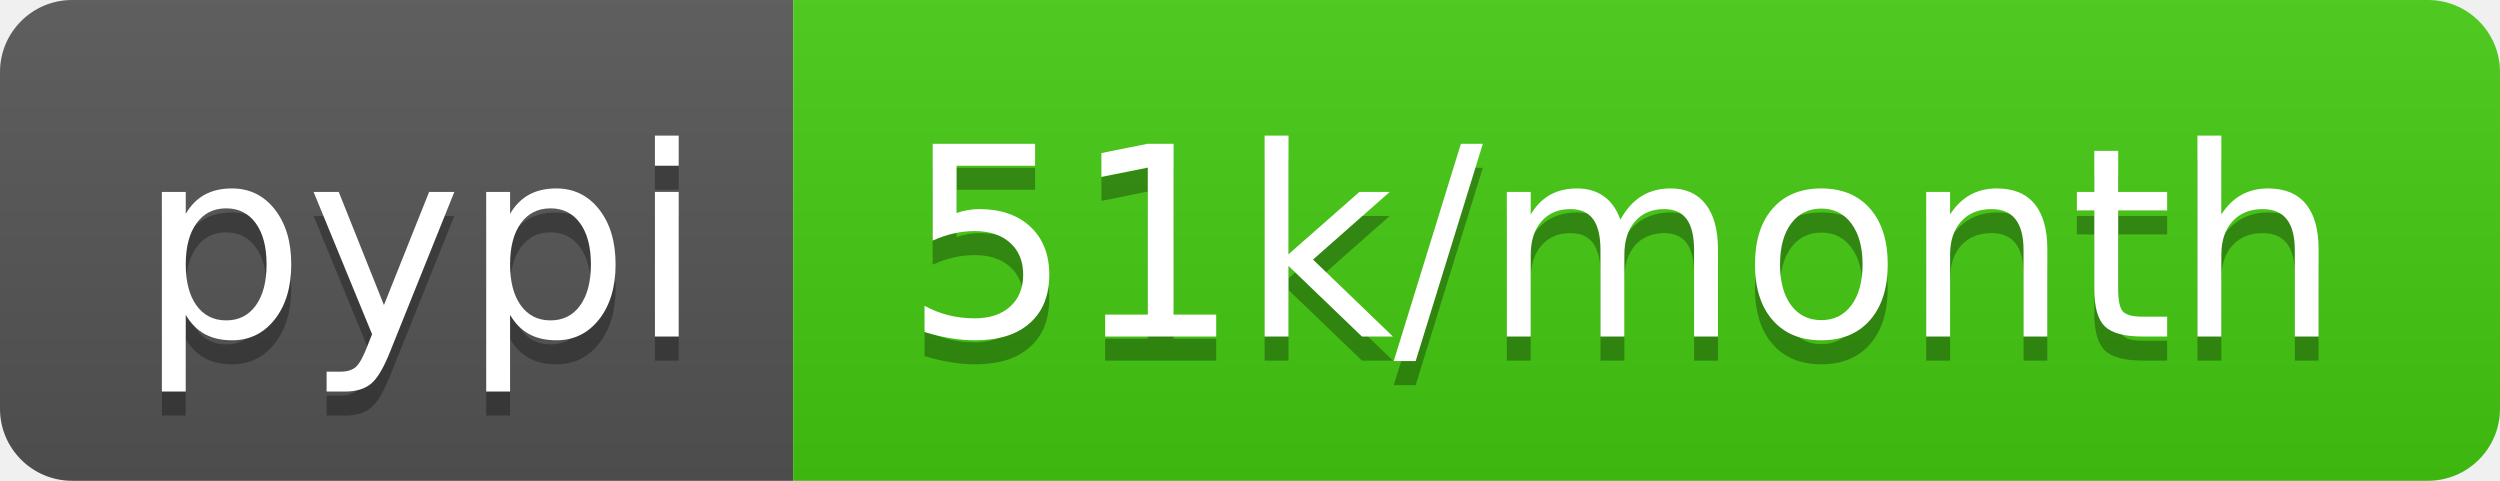
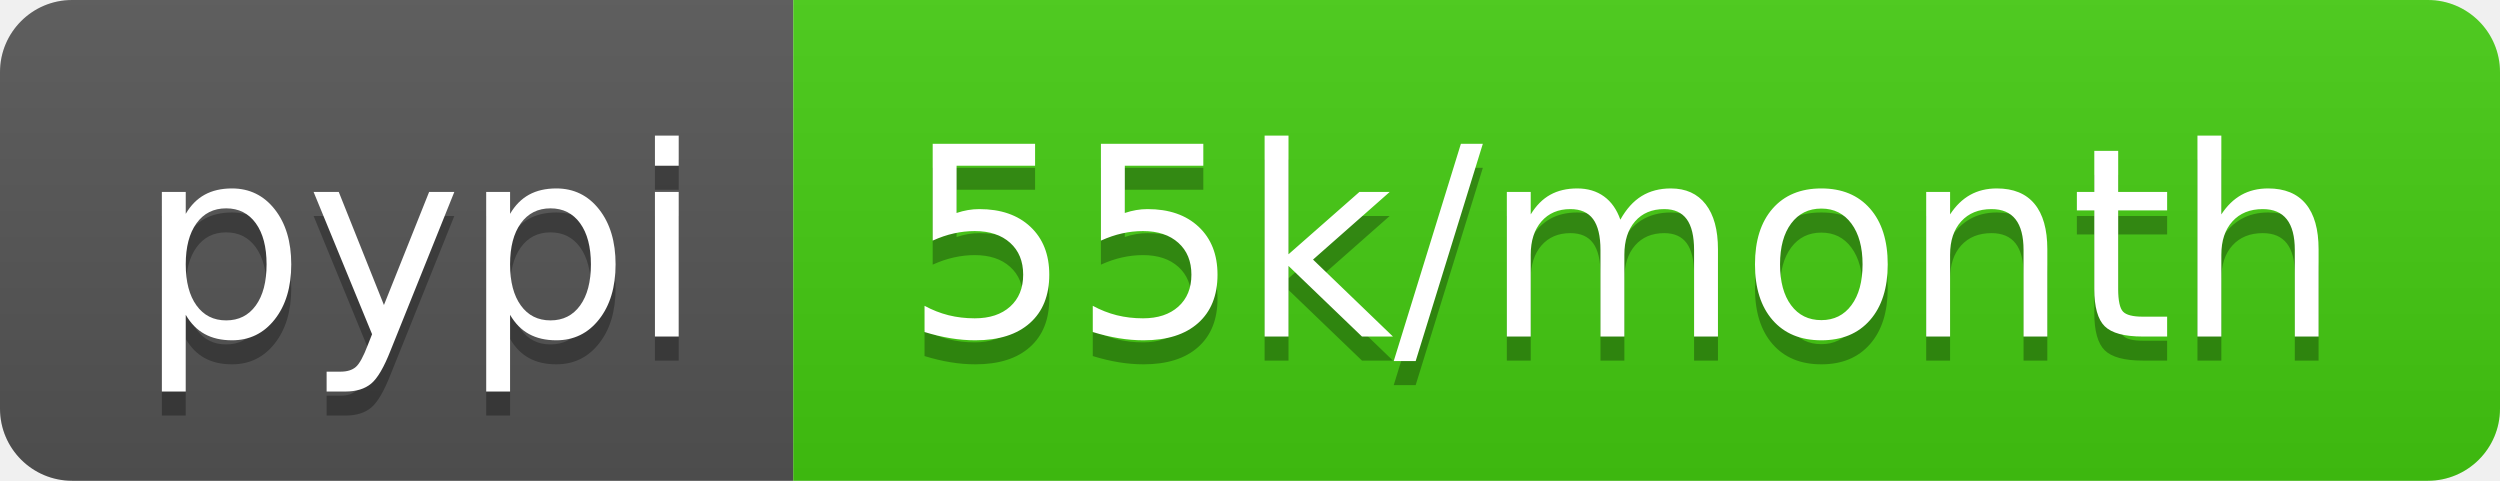
- <svg xmlns="http://www.w3.org/2000/svg" width="104" height="20" role="img" aria-label="pypi: 51k/month">
+ <svg xmlns="http://www.w3.org/2000/svg" width="104" height="20" role="img" aria-label="pypi: 55k/month">
  <linearGradient id="s" x2="0" y2="100%">
    <stop offset="0" stop-color="#bbb" stop-opacity=".1" />
    <stop offset="1" stop-opacity=".1" />
  </linearGradient>
  <clipPath id="r">
    <rect width="104" height="20" rx="3" fill="#fff" />
  </clipPath>
  <g clip-path="url(#r)">
    <rect width="33" height="20" fill="#555" />
    <rect x="33" width="71" height="20" fill="#4c1" />
    <rect width="104" height="20" fill="url(#s)" />
  </g>
  <g fill="#fff" text-anchor="middle" font-family="Verdana,Geneva,DejaVu Sans,sans-serif" text-rendering="geometricPrecision" font-size="110">
    <text aria-hidden="true" x="175" y="150" fill="#010101" fill-opacity=".3" transform="scale(.1)" textLength="230">pypi</text>
    <text x="175" y="140" transform="scale(.1)" fill="#fff" textLength="230">pypi</text>
-     <text aria-hidden="true" x="675" y="150" fill="#010101" fill-opacity=".3" transform="scale(.1)" textLength="610">51k/month</text>
-     <text x="675" y="140" transform="scale(.1)" fill="#fff" textLength="610">51k/month</text>
+     <text aria-hidden="true" x="675" y="150" fill="#010101" fill-opacity=".3" transform="scale(.1)" textLength="610">55k/month</text>
+     <text x="675" y="140" transform="scale(.1)" fill="#fff" textLength="610">55k/month</text>
  </g>
</svg>
